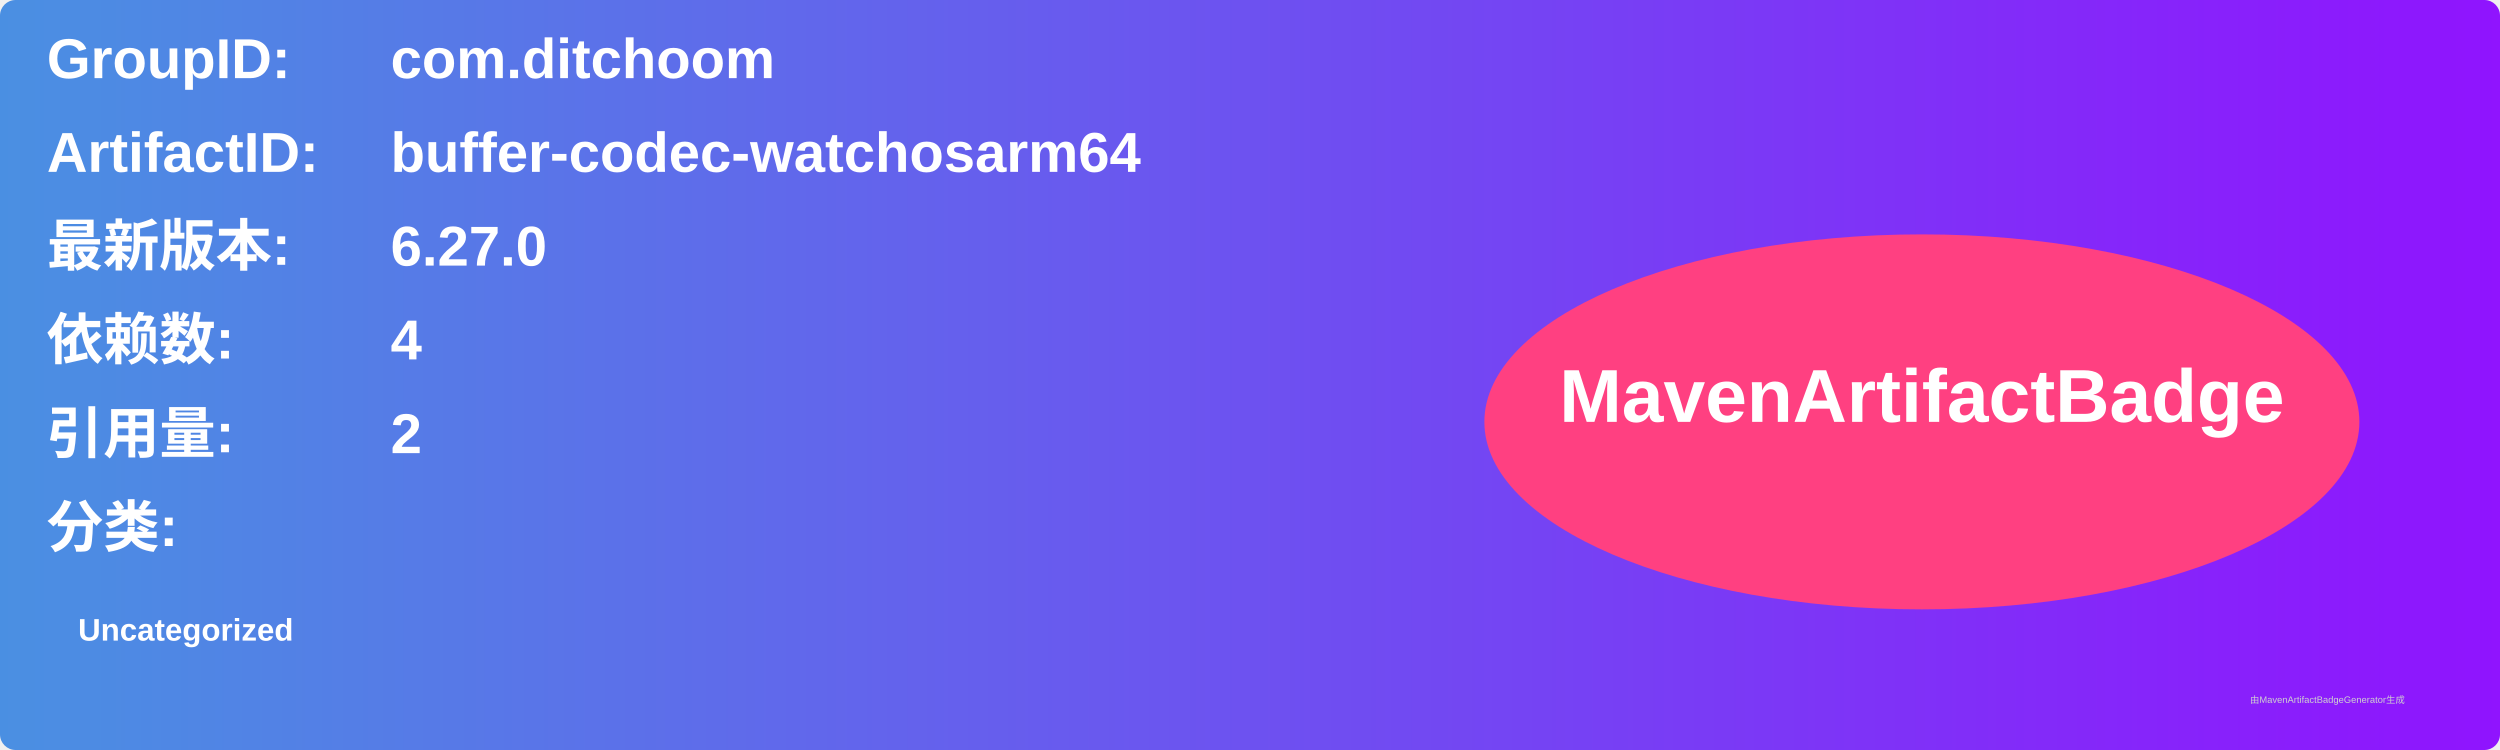
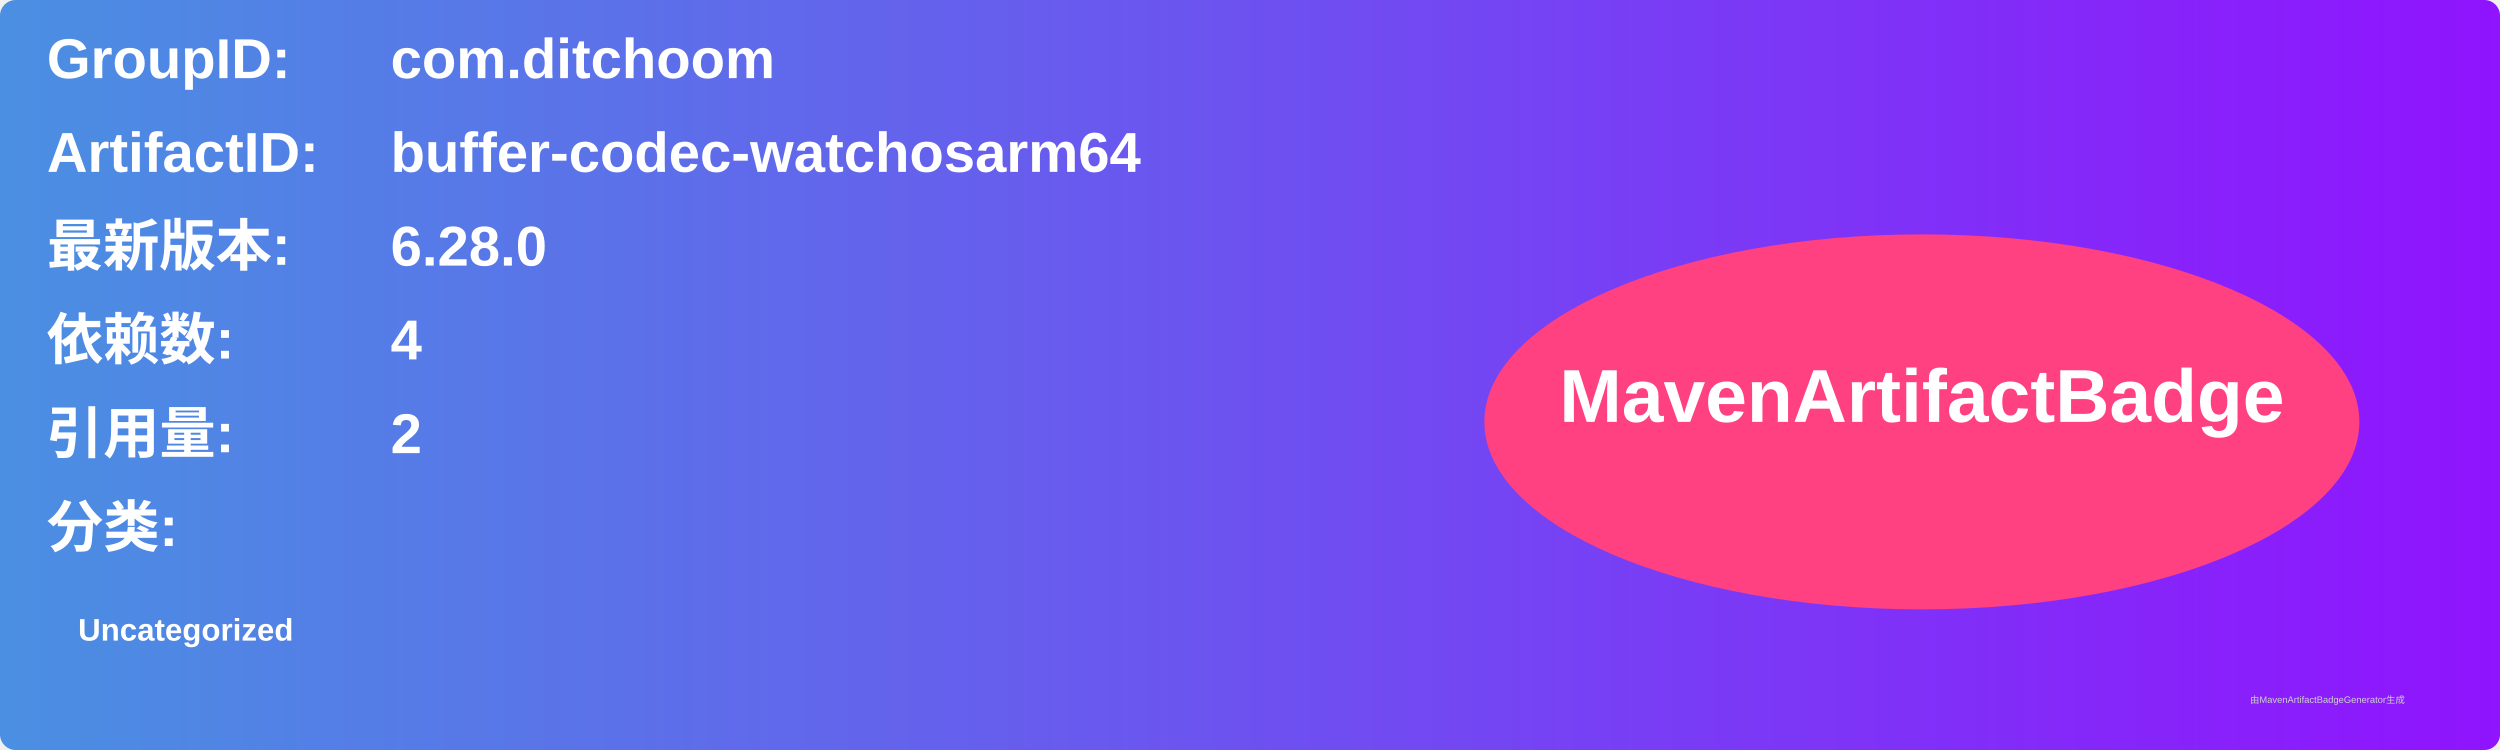
<svg xmlns="http://www.w3.org/2000/svg" width="800" height="240" viewBox="0 0 800 240">
  <linearGradient id="grad" x1="0%" y1="0%" x2="100%" y2="0%">
    <stop offset="0%" stop-color="#4a90e2" />
    <stop offset="100%" stop-color="#9013fe" />
  </linearGradient>
  <rect width="100%" height="100%" rx="5" ry="5" fill="url(#grad)" />
  <g transform="translate(15, 15)">
    <text x="0" y="10" font-family="Arial" font-size="18" fill="white" font-weight="bold" width="260">GroupID:</text>
    <text x="110" y="10" font-family="Arial" font-size="18" fill="white" font-weight="bold" width="460">com.ditchoom</text>
    <text x="0" y="40" font-family="Arial" font-size="18" fill="white" font-weight="bold" width="260">ArtifactID:</text>
    <text x="110" y="40" font-family="Arial" font-size="18" fill="white" font-weight="bold" width="460">buffer-codec-watchosarm64</text>
    <text x="0" y="70" font-family="Arial" font-size="18" fill="white" font-weight="bold">最新版本:</text>
    <text x="110" y="70" font-family="Arial" font-size="18" fill="white" font-weight="bold">
-       <tspan font-weight="bold">6.27.0</tspan>
+       <tspan font-weight="bold">6.28.0</tspan>
    </text>
    <text x="0" y="100" font-family="Arial" font-size="18" fill="white" font-weight="bold">依赖数: </text>
    <text x="110" y="100" font-family="Arial" font-size="18" fill="white">
      <tspan font-weight="bold">4</tspan>
    </text>
    <text x="0" y="130" font-family="Arial" font-size="18" fill="white" font-weight="bold">引用量: </text>
    <text x="110" y="130" font-family="Arial" font-size="18" fill="white">
      <tspan font-weight="bold">2</tspan>
    </text>
    <text x="0" y="160" font-family="Arial" font-size="18" fill="white" font-weight="bold">分类:</text>
    <text x="10" y="190" font-family="Arial" font-size="10" fill="white">
      <tspan font-weight="bold">Uncategorized</tspan>
    </text>
    <ellipse cx="600" cy="120" rx="140" ry="60" fill="#ff4081" />
    <text x="600" y="120" text-anchor="middle" font-family="Arial" font-size="24" fill="white" font-weight="bold">MavenArtifactBadge</text>
  </g>
  <text x="720" y="225" font-family="Arial" font-size="3" fill="#d0d0d0">由MavenArtifactBadgeGenerator生成</text>
</svg>
